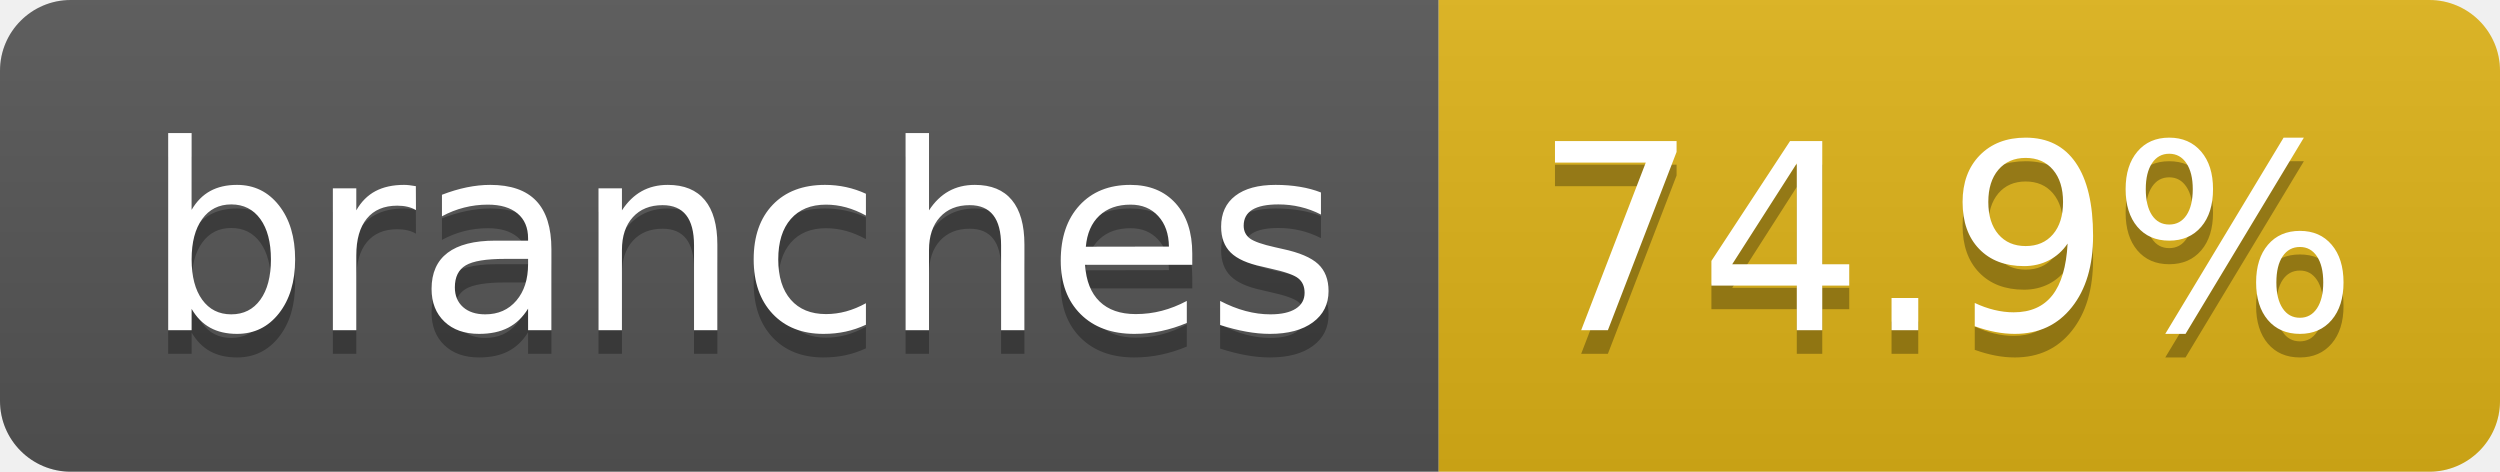
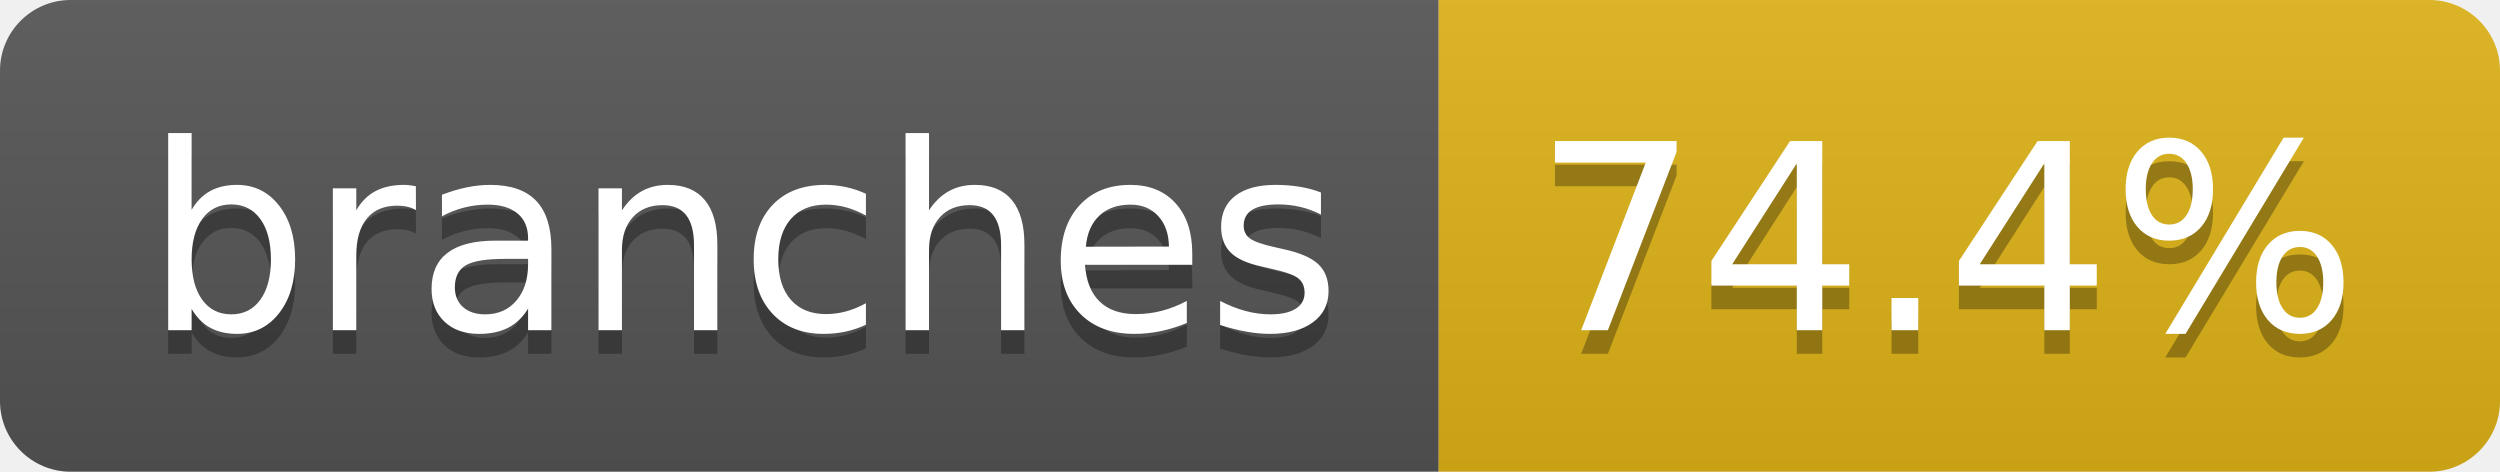
- <svg xmlns="http://www.w3.org/2000/svg" width="106" height="20" role="img" aria-label="branches: 74.9%">
+ <svg xmlns="http://www.w3.org/2000/svg" width="106" height="20" role="img" aria-label="branches: 74.4%">
  <linearGradient id="s" x2="0" y2="100%">
    <stop offset="0" stop-color="#bbb" stop-opacity=".1" />
    <stop offset="1" stop-opacity=".1" />
  </linearGradient>
  <clipPath id="r">
    <rect width="106" height="20" rx="3" fill="#fff" />
  </clipPath>
  <g clip-path="url(#r)">
    <rect width="61" height="20" fill="#555" />
    <rect x="61" width="45" height="20" fill="#dfb317" />
    <rect width="106" height="20" fill="url(#s)" />
  </g>
  <g fill="#fff" text-anchor="middle" font-family="Verdana,Geneva,DejaVu Sans,sans-serif" text-rendering="geometricPrecision" font-size="110">
    <text aria-hidden="true" x="315" y="150" fill="#010101" fill-opacity=".3" transform="scale(.1)" textLength="507">branches</text>
    <text x="315" y="140" transform="scale(.1)" fill="#fff" textLength="507">branches</text>
-     <text aria-hidden="true" x="825" y="150" fill="#010101" fill-opacity=".3" transform="scale(.1)" textLength="350">74.9%</text>
-     <text x="825" y="140" transform="scale(.1)" fill="#fff" textLength="350">74.9%</text>
+     <text aria-hidden="true" x="825" y="150" fill="#010101" fill-opacity=".3" transform="scale(.1)" textLength="350">74.4%</text>
+     <text x="825" y="140" transform="scale(.1)" fill="#fff" textLength="350">74.4%</text>
  </g>
</svg>
